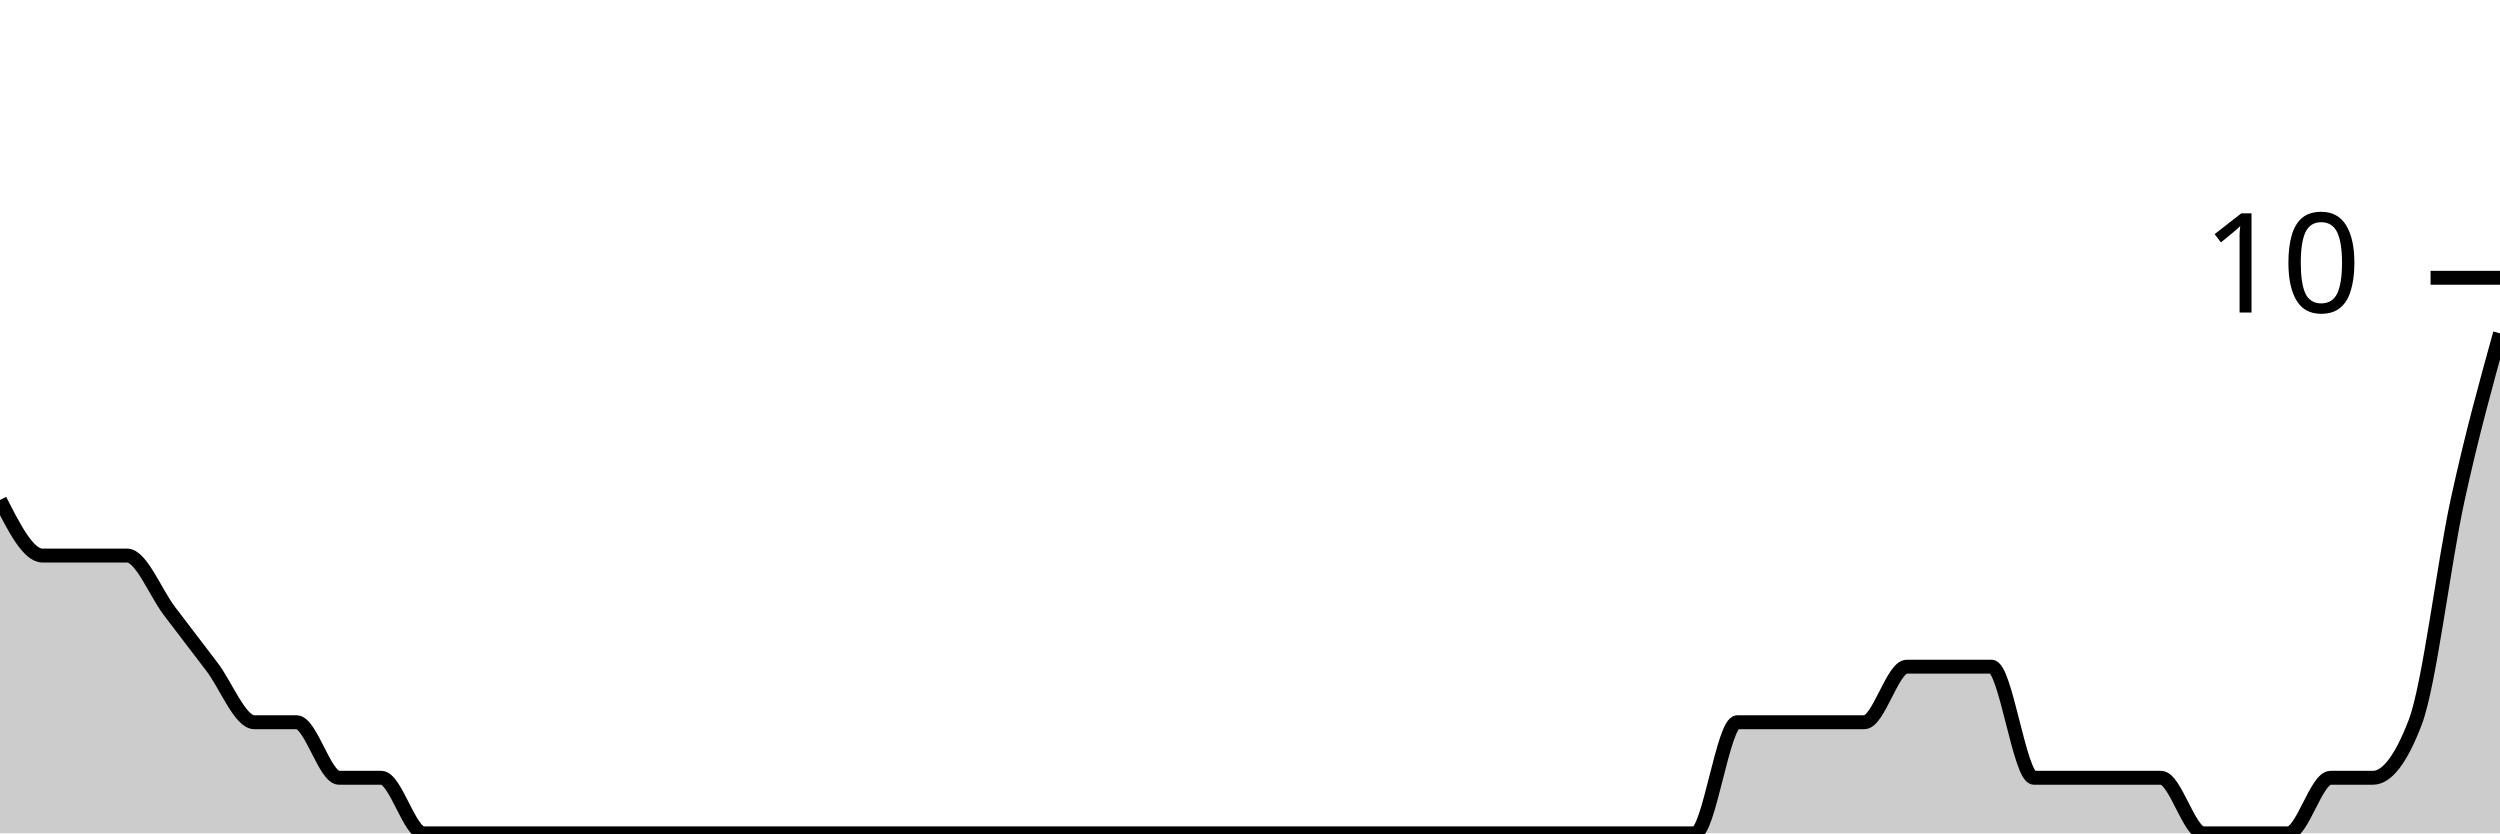
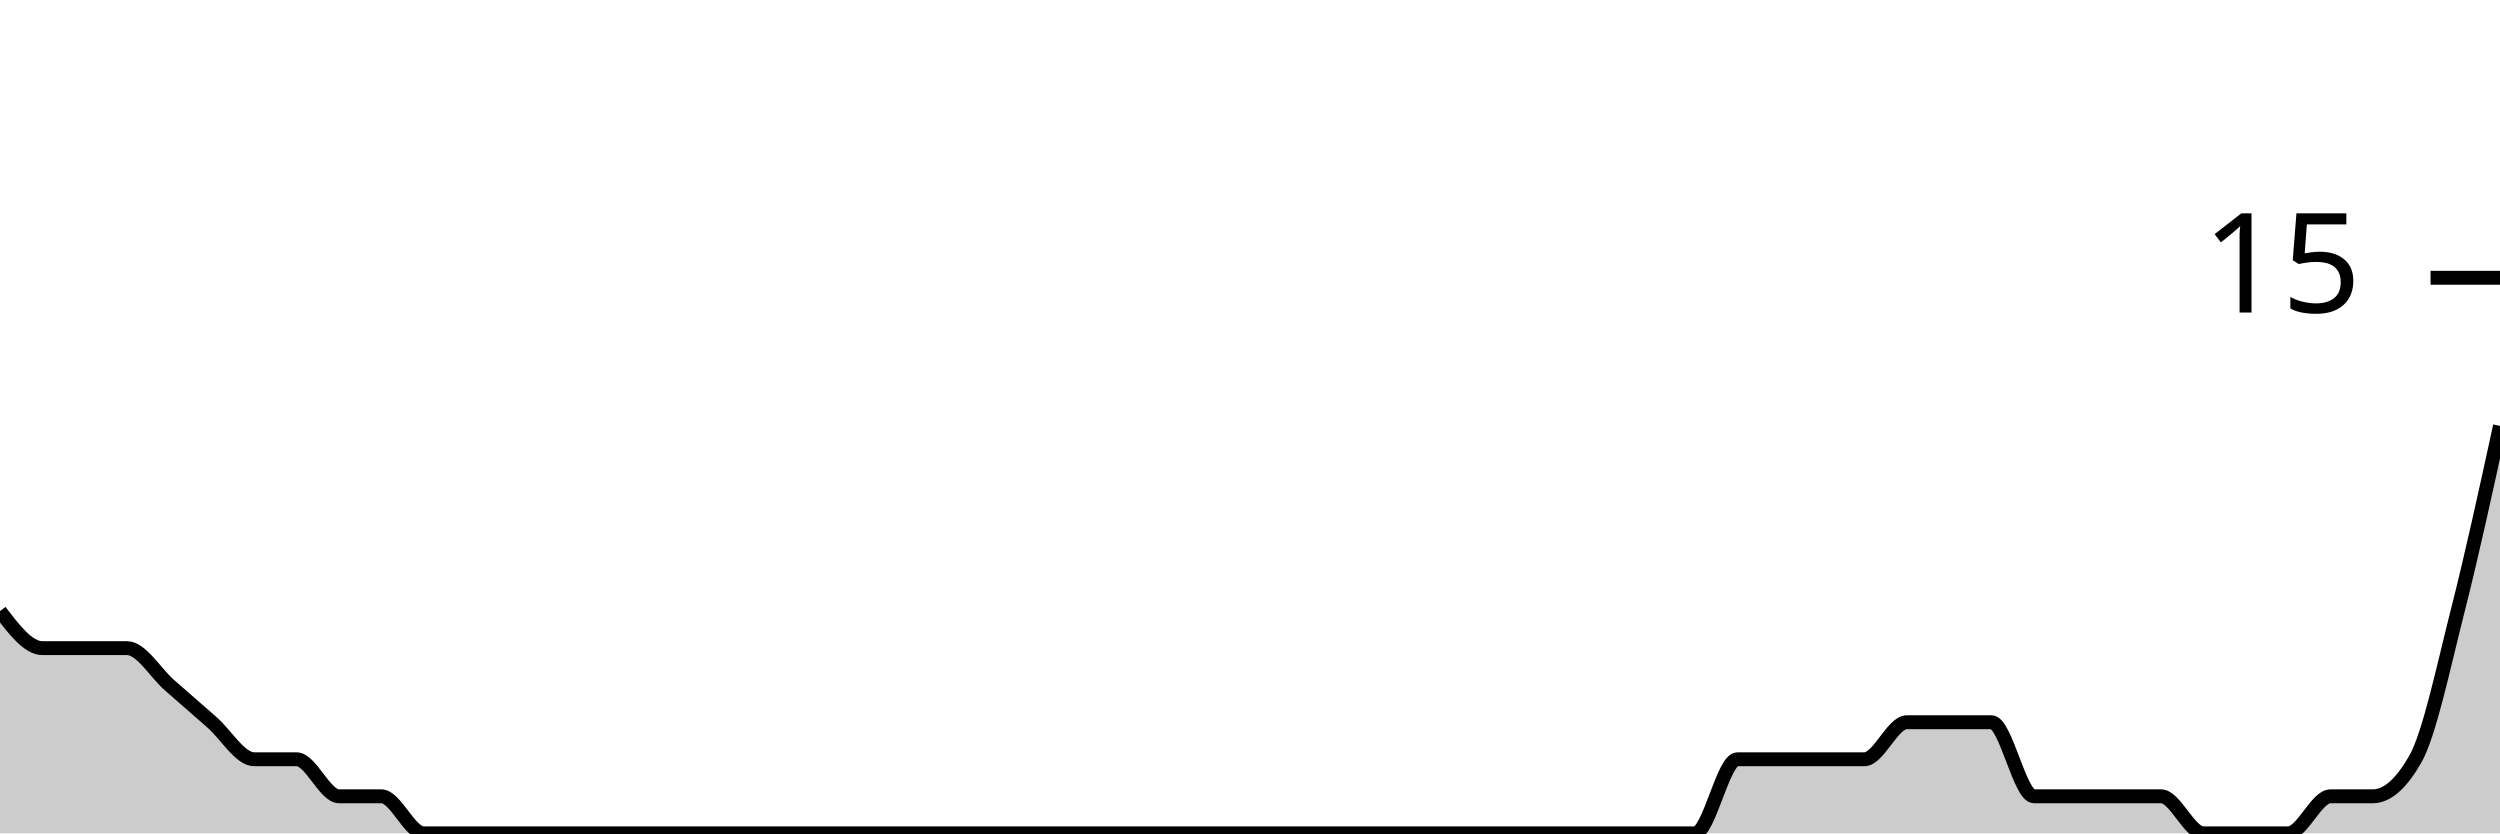
<svg xmlns="http://www.w3.org/2000/svg" viewBox="0 0 180 60">
  <g transform="translate(0,20)">
-     <path class="area" fill="rgba(0, 0, 0, 0.2)" d="M0,16C1.017,18,2.034,20,3.051,20C4.068,20,5.085,20,6.102,20C7.119,20,8.136,20,9.153,20C10.169,20,11.186,22.667,12.203,24C13.22,25.333,14.237,26.667,15.254,28C16.271,29.333,17.288,32,18.305,32C19.322,32,20.339,32,21.356,32C22.373,32,23.39,36,24.407,36C25.424,36,26.441,36,27.458,36C28.475,36,29.492,40,30.508,40C31.525,40,32.542,40,33.559,40C34.576,40,35.593,40,36.61,40C37.627,40,38.644,40,39.661,40C40.678,40,41.695,40,42.712,40C43.729,40,44.746,40,45.763,40C46.78,40,47.797,40,48.814,40C49.831,40,50.847,40,51.864,40C52.881,40,53.898,40,54.915,40C55.932,40,56.949,40,57.966,40C58.983,40,60,40,61.017,40C62.034,40,63.051,40,64.068,40C65.085,40,66.102,40,67.119,40C68.136,40,69.153,40,70.169,40C71.186,40,72.203,40,73.22,40C74.237,40,75.254,40,76.271,40C77.288,40,78.305,40,79.322,40C80.339,40,81.356,40,82.373,40C83.39,40,84.407,40,85.424,40C86.441,40,87.458,40,88.475,40C89.492,40,90.508,40,91.525,40C92.542,40,93.559,40,94.576,40C95.593,40,96.61,40,97.627,40C98.644,40,99.661,40,100.678,40C101.695,40,102.712,40,103.729,40C104.746,40,105.763,40,106.78,40C107.797,40,108.814,40,109.831,40C110.847,40,111.864,40,112.881,40C113.898,40,114.915,40,115.932,40C116.949,40,117.966,40,118.983,40C120,40,121.017,40,122.034,40C123.051,40,124.068,32,125.085,32C126.102,32,127.119,32,128.136,32C129.153,32,130.169,32,131.186,32C132.203,32,133.22,32,134.237,32C135.254,32,136.271,28,137.288,28C138.305,28,139.322,28,140.339,28C141.356,28,142.373,28,143.39,28C144.407,28,145.424,36,146.441,36C147.458,36,148.475,36,149.492,36C150.508,36,151.525,36,152.542,36C153.559,36,154.576,36,155.593,36C156.61,36,157.627,40,158.644,40C159.661,40,160.678,40,161.695,40C162.712,40,163.729,40,164.746,40C165.763,40,166.78,36,167.797,36C168.814,36,169.831,36,170.847,36C171.864,36,172.881,34.667,173.898,32C174.915,29.333,175.932,20.667,176.949,16C177.966,11.333,178.983,7.667,180,4L180,40C178.983,40,177.966,40,176.949,40C175.932,40,174.915,40,173.898,40C172.881,40,171.864,40,170.847,40C169.831,40,168.814,40,167.797,40C166.78,40,165.763,40,164.746,40C163.729,40,162.712,40,161.695,40C160.678,40,159.661,40,158.644,40C157.627,40,156.61,40,155.593,40C154.576,40,153.559,40,152.542,40C151.525,40,150.508,40,149.492,40C148.475,40,147.458,40,146.441,40C145.424,40,144.407,40,143.39,40C142.373,40,141.356,40,140.339,40C139.322,40,138.305,40,137.288,40C136.271,40,135.254,40,134.237,40C133.22,40,132.203,40,131.186,40C130.169,40,129.153,40,128.136,40C127.119,40,126.102,40,125.085,40C124.068,40,123.051,40,122.034,40C121.017,40,120,40,118.983,40C117.966,40,116.949,40,115.932,40C114.915,40,113.898,40,112.881,40C111.864,40,110.847,40,109.831,40C108.814,40,107.797,40,106.78,40C105.763,40,104.746,40,103.729,40C102.712,40,101.695,40,100.678,40C99.661,40,98.644,40,97.627,40C96.61,40,95.593,40,94.576,40C93.559,40,92.542,40,91.525,40C90.508,40,89.492,40,88.475,40C87.458,40,86.441,40,85.424,40C84.407,40,83.39,40,82.373,40C81.356,40,80.339,40,79.322,40C78.305,40,77.288,40,76.271,40C75.254,40,74.237,40,73.22,40C72.203,40,71.186,40,70.169,40C69.153,40,68.136,40,67.119,40C66.102,40,65.085,40,64.068,40C63.051,40,62.034,40,61.017,40C60,40,58.983,40,57.966,40C56.949,40,55.932,40,54.915,40C53.898,40,52.881,40,51.864,40C50.847,40,49.831,40,48.814,40C47.797,40,46.78,40,45.763,40C44.746,40,43.729,40,42.712,40C41.695,40,40.678,40,39.661,40C38.644,40,37.627,40,36.61,40C35.593,40,34.576,40,33.559,40C32.542,40,31.525,40,30.508,40C29.492,40,28.475,40,27.458,40C26.441,40,25.424,40,24.407,40C23.39,40,22.373,40,21.356,40C20.339,40,19.322,40,18.305,40C17.288,40,16.271,40,15.254,40C14.237,40,13.22,40,12.203,40C11.186,40,10.169,40,9.153,40C8.136,40,7.119,40,6.102,40C5.085,40,4.068,40,3.051,40C2.034,40,1.017,40,0,40Z" />
-     <path class="line" stroke="black" fill="none" d="M0,16C1.017,18,2.034,20,3.051,20C4.068,20,5.085,20,6.102,20C7.119,20,8.136,20,9.153,20C10.169,20,11.186,22.667,12.203,24C13.22,25.333,14.237,26.667,15.254,28C16.271,29.333,17.288,32,18.305,32C19.322,32,20.339,32,21.356,32C22.373,32,23.39,36,24.407,36C25.424,36,26.441,36,27.458,36C28.475,36,29.492,40,30.508,40C31.525,40,32.542,40,33.559,40C34.576,40,35.593,40,36.61,40C37.627,40,38.644,40,39.661,40C40.678,40,41.695,40,42.712,40C43.729,40,44.746,40,45.763,40C46.78,40,47.797,40,48.814,40C49.831,40,50.847,40,51.864,40C52.881,40,53.898,40,54.915,40C55.932,40,56.949,40,57.966,40C58.983,40,60,40,61.017,40C62.034,40,63.051,40,64.068,40C65.085,40,66.102,40,67.119,40C68.136,40,69.153,40,70.169,40C71.186,40,72.203,40,73.22,40C74.237,40,75.254,40,76.271,40C77.288,40,78.305,40,79.322,40C80.339,40,81.356,40,82.373,40C83.39,40,84.407,40,85.424,40C86.441,40,87.458,40,88.475,40C89.492,40,90.508,40,91.525,40C92.542,40,93.559,40,94.576,40C95.593,40,96.61,40,97.627,40C98.644,40,99.661,40,100.678,40C101.695,40,102.712,40,103.729,40C104.746,40,105.763,40,106.78,40C107.797,40,108.814,40,109.831,40C110.847,40,111.864,40,112.881,40C113.898,40,114.915,40,115.932,40C116.949,40,117.966,40,118.983,40C120,40,121.017,40,122.034,40C123.051,40,124.068,32,125.085,32C126.102,32,127.119,32,128.136,32C129.153,32,130.169,32,131.186,32C132.203,32,133.22,32,134.237,32C135.254,32,136.271,28,137.288,28C138.305,28,139.322,28,140.339,28C141.356,28,142.373,28,143.39,28C144.407,28,145.424,36,146.441,36C147.458,36,148.475,36,149.492,36C150.508,36,151.525,36,152.542,36C153.559,36,154.576,36,155.593,36C156.61,36,157.627,40,158.644,40C159.661,40,160.678,40,161.695,40C162.712,40,163.729,40,164.746,40C165.763,40,166.78,36,167.797,36C168.814,36,169.831,36,170.847,36C171.864,36,172.881,34.667,173.898,32C174.915,29.333,175.932,20.667,176.949,16C177.966,11.333,178.983,7.667,180,4" />
+     <path class="area" fill="rgba(0, 0, 0, 0.2)" d="M0,24C1.017,25.333,2.034,26.667,3.051,26.667C4.068,26.667,5.085,26.667,6.102,26.667C7.119,26.667,8.136,26.667,9.153,26.667C10.169,26.667,11.186,28.444,12.203,29.333C13.22,30.222,14.237,31.111,15.254,32C16.271,32.889,17.288,34.667,18.305,34.667C19.322,34.667,20.339,34.667,21.356,34.667C22.373,34.667,23.39,37.333,24.407,37.333C25.424,37.333,26.441,37.333,27.458,37.333C28.475,37.333,29.492,40,30.508,40C31.525,40,32.542,40,33.559,40C34.576,40,35.593,40,36.61,40C37.627,40,38.644,40,39.661,40C40.678,40,41.695,40,42.712,40C43.729,40,44.746,40,45.763,40C46.78,40,47.797,40,48.814,40C49.831,40,50.847,40,51.864,40C52.881,40,53.898,40,54.915,40C55.932,40,56.949,40,57.966,40C58.983,40,60,40,61.017,40C62.034,40,63.051,40,64.068,40C65.085,40,66.102,40,67.119,40C68.136,40,69.153,40,70.169,40C71.186,40,72.203,40,73.22,40C74.237,40,75.254,40,76.271,40C77.288,40,78.305,40,79.322,40C80.339,40,81.356,40,82.373,40C83.39,40,84.407,40,85.424,40C86.441,40,87.458,40,88.475,40C89.492,40,90.508,40,91.525,40C92.542,40,93.559,40,94.576,40C95.593,40,96.61,40,97.627,40C98.644,40,99.661,40,100.678,40C101.695,40,102.712,40,103.729,40C104.746,40,105.763,40,106.78,40C107.797,40,108.814,40,109.831,40C110.847,40,111.864,40,112.881,40C113.898,40,114.915,40,115.932,40C116.949,40,117.966,40,118.983,40C120,40,121.017,40,122.034,40C123.051,40,124.068,34.667,125.085,34.667C126.102,34.667,127.119,34.667,128.136,34.667C129.153,34.667,130.169,34.667,131.186,34.667C132.203,34.667,133.22,34.667,134.237,34.667C135.254,34.667,136.271,32,137.288,32C138.305,32,139.322,32,140.339,32C141.356,32,142.373,32,143.39,32C144.407,32,145.424,37.333,146.441,37.333C147.458,37.333,148.475,37.333,149.492,37.333C150.508,37.333,151.525,37.333,152.542,37.333C153.559,37.333,154.576,37.333,155.593,37.333C156.61,37.333,157.627,40,158.644,40C159.661,40,160.678,40,161.695,40C162.712,40,163.729,40,164.746,40C165.763,40,166.78,37.333,167.797,37.333C168.814,37.333,169.831,37.333,170.847,37.333C171.864,37.333,172.881,36.444,173.898,34.667C174.915,32.889,175.932,28,176.949,24C177.966,20,178.983,15.333,180,10.667L180,40C178.983,40,177.966,40,176.949,40C175.932,40,174.915,40,173.898,40C172.881,40,171.864,40,170.847,40C169.831,40,168.814,40,167.797,40C166.78,40,165.763,40,164.746,40C163.729,40,162.712,40,161.695,40C160.678,40,159.661,40,158.644,40C157.627,40,156.61,40,155.593,40C154.576,40,153.559,40,152.542,40C151.525,40,150.508,40,149.492,40C148.475,40,147.458,40,146.441,40C145.424,40,144.407,40,143.39,40C142.373,40,141.356,40,140.339,40C139.322,40,138.305,40,137.288,40C136.271,40,135.254,40,134.237,40C133.22,40,132.203,40,131.186,40C130.169,40,129.153,40,128.136,40C127.119,40,126.102,40,125.085,40C124.068,40,123.051,40,122.034,40C121.017,40,120,40,118.983,40C117.966,40,116.949,40,115.932,40C114.915,40,113.898,40,112.881,40C111.864,40,110.847,40,109.831,40C108.814,40,107.797,40,106.78,40C105.763,40,104.746,40,103.729,40C102.712,40,101.695,40,100.678,40C99.661,40,98.644,40,97.627,40C96.61,40,95.593,40,94.576,40C93.559,40,92.542,40,91.525,40C90.508,40,89.492,40,88.475,40C87.458,40,86.441,40,85.424,40C84.407,40,83.39,40,82.373,40C81.356,40,80.339,40,79.322,40C78.305,40,77.288,40,76.271,40C75.254,40,74.237,40,73.22,40C72.203,40,71.186,40,70.169,40C69.153,40,68.136,40,67.119,40C66.102,40,65.085,40,64.068,40C63.051,40,62.034,40,61.017,40C60,40,58.983,40,57.966,40C56.949,40,55.932,40,54.915,40C53.898,40,52.881,40,51.864,40C50.847,40,49.831,40,48.814,40C47.797,40,46.78,40,45.763,40C44.746,40,43.729,40,42.712,40C41.695,40,40.678,40,39.661,40C38.644,40,37.627,40,36.61,40C35.593,40,34.576,40,33.559,40C32.542,40,31.525,40,30.508,40C29.492,40,28.475,40,27.458,40C26.441,40,25.424,40,24.407,40C23.39,40,22.373,40,21.356,40C20.339,40,19.322,40,18.305,40C17.288,40,16.271,40,15.254,40C14.237,40,13.22,40,12.203,40C11.186,40,10.169,40,9.153,40C8.136,40,7.119,40,6.102,40C5.085,40,4.068,40,3.051,40C2.034,40,1.017,40,0,40Z" />
+     <path class="line" stroke="black" fill="none" d="M0,24C1.017,25.333,2.034,26.667,3.051,26.667C4.068,26.667,5.085,26.667,6.102,26.667C7.119,26.667,8.136,26.667,9.153,26.667C10.169,26.667,11.186,28.444,12.203,29.333C13.22,30.222,14.237,31.111,15.254,32C16.271,32.889,17.288,34.667,18.305,34.667C19.322,34.667,20.339,34.667,21.356,34.667C22.373,34.667,23.39,37.333,24.407,37.333C25.424,37.333,26.441,37.333,27.458,37.333C28.475,37.333,29.492,40,30.508,40C31.525,40,32.542,40,33.559,40C34.576,40,35.593,40,36.61,40C37.627,40,38.644,40,39.661,40C40.678,40,41.695,40,42.712,40C43.729,40,44.746,40,45.763,40C46.78,40,47.797,40,48.814,40C49.831,40,50.847,40,51.864,40C52.881,40,53.898,40,54.915,40C55.932,40,56.949,40,57.966,40C58.983,40,60,40,61.017,40C62.034,40,63.051,40,64.068,40C65.085,40,66.102,40,67.119,40C68.136,40,69.153,40,70.169,40C71.186,40,72.203,40,73.22,40C74.237,40,75.254,40,76.271,40C77.288,40,78.305,40,79.322,40C80.339,40,81.356,40,82.373,40C83.39,40,84.407,40,85.424,40C86.441,40,87.458,40,88.475,40C89.492,40,90.508,40,91.525,40C92.542,40,93.559,40,94.576,40C95.593,40,96.61,40,97.627,40C98.644,40,99.661,40,100.678,40C101.695,40,102.712,40,103.729,40C104.746,40,105.763,40,106.78,40C107.797,40,108.814,40,109.831,40C110.847,40,111.864,40,112.881,40C113.898,40,114.915,40,115.932,40C116.949,40,117.966,40,118.983,40C120,40,121.017,40,122.034,40C123.051,40,124.068,34.667,125.085,34.667C126.102,34.667,127.119,34.667,128.136,34.667C129.153,34.667,130.169,34.667,131.186,34.667C132.203,34.667,133.22,34.667,134.237,34.667C135.254,34.667,136.271,32,137.288,32C138.305,32,139.322,32,140.339,32C141.356,32,142.373,32,143.39,32C144.407,32,145.424,37.333,146.441,37.333C147.458,37.333,148.475,37.333,149.492,37.333C150.508,37.333,151.525,37.333,152.542,37.333C153.559,37.333,154.576,37.333,155.593,37.333C156.61,37.333,157.627,40,158.644,40C159.661,40,160.678,40,161.695,40C162.712,40,163.729,40,164.746,40C165.763,40,166.78,37.333,167.797,37.333C168.814,37.333,169.831,37.333,170.847,37.333C171.864,37.333,172.881,36.444,173.898,34.667C174.915,32.889,175.932,28,176.949,24C177.966,20,178.983,15.333,180,10.667" />
    <path class="axis-ceiling" stroke-width="1" stroke="black" fill="none" d="M175,0L180,0" />
-     <text class="axis-ceiling-label" font-family="sans-serif" text-anchor="end" font-size="10px" x="170" y="2.5">10</text>
+     <text class="axis-ceiling-label" font-family="sans-serif" text-anchor="end" font-size="10px" x="170" y="2.5">15</text>
  </g>
</svg>
